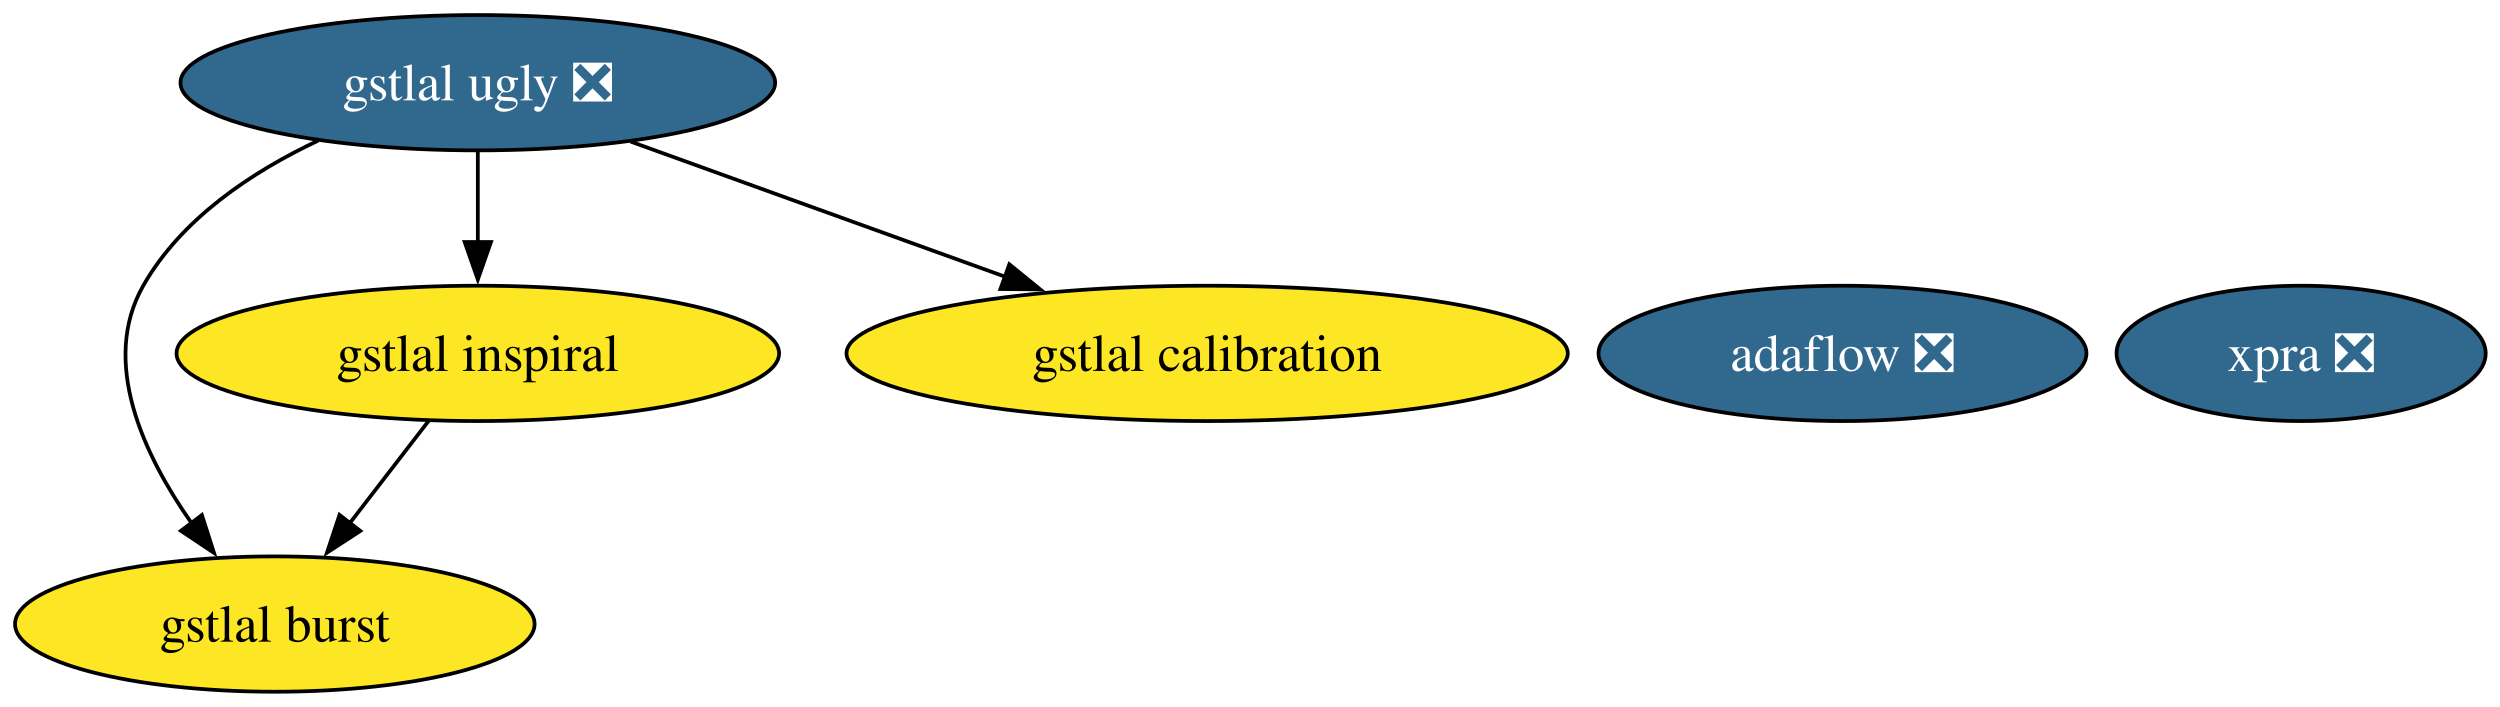
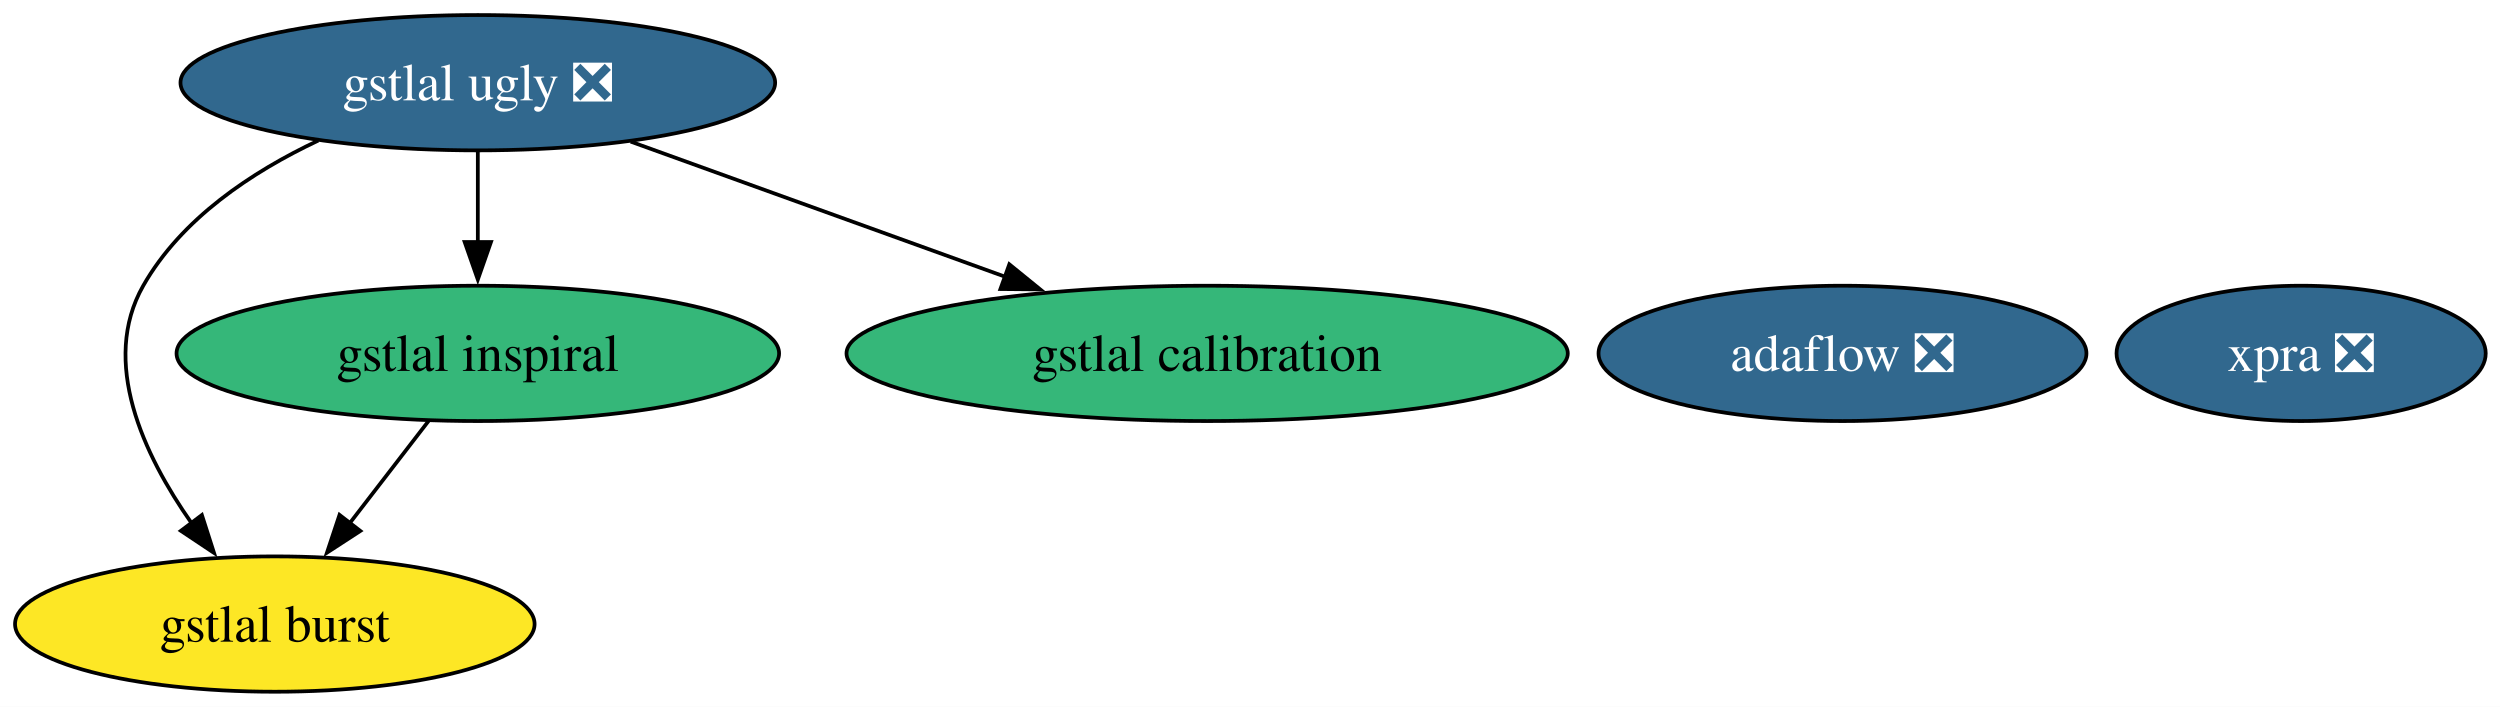
<svg xmlns="http://www.w3.org/2000/svg" xmlns:xlink="http://www.w3.org/1999/xlink" width="665pt" height="188pt" viewBox="0.00 0.00 665.00 188.00">
  <g id="graph0" class="graph" transform="scale(1 1) rotate(0) translate(4 184)">
    <polygon fill="white" stroke="none" points="-4,4 -4,-184 661.2,-184 661.2,4 -4,4" />
    <g id="node1" class="node">
      <g id="a_node1">
        <a xlink:href="https://github.com/conda-forge/gstlal-ugly-feedstock/pull/36" xlink:title="gstlal ugly ❎">
          <ellipse fill="#31688e" stroke="black" cx="123.1" cy="-162" rx="79.09" ry="18" />
          <text xml:space="preserve" text-anchor="middle" x="123.1" y="-157.32" font-family="Times,serif" font-size="14.00" fill="white">gstlal ugly ❎</text>
        </a>
      </g>
    </g>
    <g id="node2" class="node">
      <g id="a_node2">
        <a xlink:href="https://github.com/conda-forge/gstlal-burst-feedstock" xlink:title="gstlal burst">
          <ellipse fill="#fde725" stroke="black" cx="69.1" cy="-18" rx="69.1" ry="18" />
          <text xml:space="preserve" text-anchor="middle" x="69.1" y="-13.32" font-family="Times,serif" font-size="14.00">gstlal burst</text>
        </a>
      </g>
    </g>
    <g id="edge1" class="edge">
      <path fill="none" stroke="black" d="M80.67,-146.62C62.98,-138.28 44.23,-125.82 34.1,-108 22.62,-87.81 34.13,-63.12 46.94,-44.87" />
      <polygon fill="black" stroke="black" points="49.7,-47.01 52.93,-36.92 44.11,-42.8 49.7,-47.01" />
    </g>
    <g id="node3" class="node">
      <g id="a_node3">
        <a xlink:href="https://github.com/conda-forge/gstlal-inspiral-feedstock" xlink:title="gstlal inspiral">
-           <ellipse fill="#fde725" stroke="black" cx="123.1" cy="-90" rx="80.14" ry="18" />
+           <ellipse fill="#35b779" stroke="black" cx="123.1" cy="-90" rx="80.14" ry="18" />
          <text xml:space="preserve" text-anchor="middle" x="123.1" y="-85.33" font-family="Times,serif" font-size="14.00">gstlal inspiral</text>
        </a>
      </g>
    </g>
    <g id="edge3" class="edge">
      <path fill="none" stroke="black" d="M123.1,-143.7C123.1,-136.41 123.1,-127.73 123.1,-119.54" />
      <polygon fill="black" stroke="black" points="126.6,-119.62 123.1,-109.62 119.6,-119.62 126.6,-119.62" />
    </g>
    <g id="node4" class="node">
      <g id="a_node4">
        <a xlink:href="https://github.com/conda-forge/gstlal-calibration-feedstock" xlink:title="gstlal calibration">
-           <ellipse fill="#fde725" stroke="black" cx="317.1" cy="-90" rx="95.93" ry="18" />
+           <ellipse fill="#35b779" stroke="black" cx="317.1" cy="-90" rx="95.93" ry="18" />
          <text xml:space="preserve" text-anchor="middle" x="317.1" y="-85.33" font-family="Times,serif" font-size="14.00">gstlal calibration</text>
        </a>
      </g>
    </g>
    <g id="edge2" class="edge">
      <path fill="none" stroke="black" d="M163.76,-146.33C192.69,-135.89 231.83,-121.76 263.33,-110.4" />
      <polygon fill="black" stroke="black" points="264.48,-113.7 272.7,-107.02 262.11,-107.12 264.48,-113.7" />
    </g>
    <g id="edge4" class="edge">
      <path fill="none" stroke="black" d="M110.02,-72.05C103.72,-63.89 96.03,-53.91 89.02,-44.82" />
      <polygon fill="black" stroke="black" points="91.85,-42.77 82.97,-36.99 86.31,-47.04 91.85,-42.77" />
    </g>
    <g id="node5" class="node">
      <g id="a_node5">
        <a xlink:href="https://github.com/conda-forge/xpra-feedstock/pull/53" xlink:title="xpra ❎">
          <ellipse fill="#31688e" stroke="black" cx="608.1" cy="-90" rx="49.1" ry="18" />
          <text xml:space="preserve" text-anchor="middle" x="608.1" y="-85.33" font-family="Times,serif" font-size="14.00" fill="white">xpra ❎</text>
        </a>
      </g>
    </g>
    <g id="node6" class="node">
      <g id="a_node6">
        <a xlink:href="https://github.com/conda-forge/adaflow-feedstock/pull/5" xlink:title="adaflow ❎">
          <ellipse fill="#31688e" stroke="black" cx="486.1" cy="-90" rx="64.89" ry="18" />
          <text xml:space="preserve" text-anchor="middle" x="486.1" y="-85.33" font-family="Times,serif" font-size="14.00" fill="white">adaflow ❎</text>
        </a>
      </g>
    </g>
  </g>
</svg>
